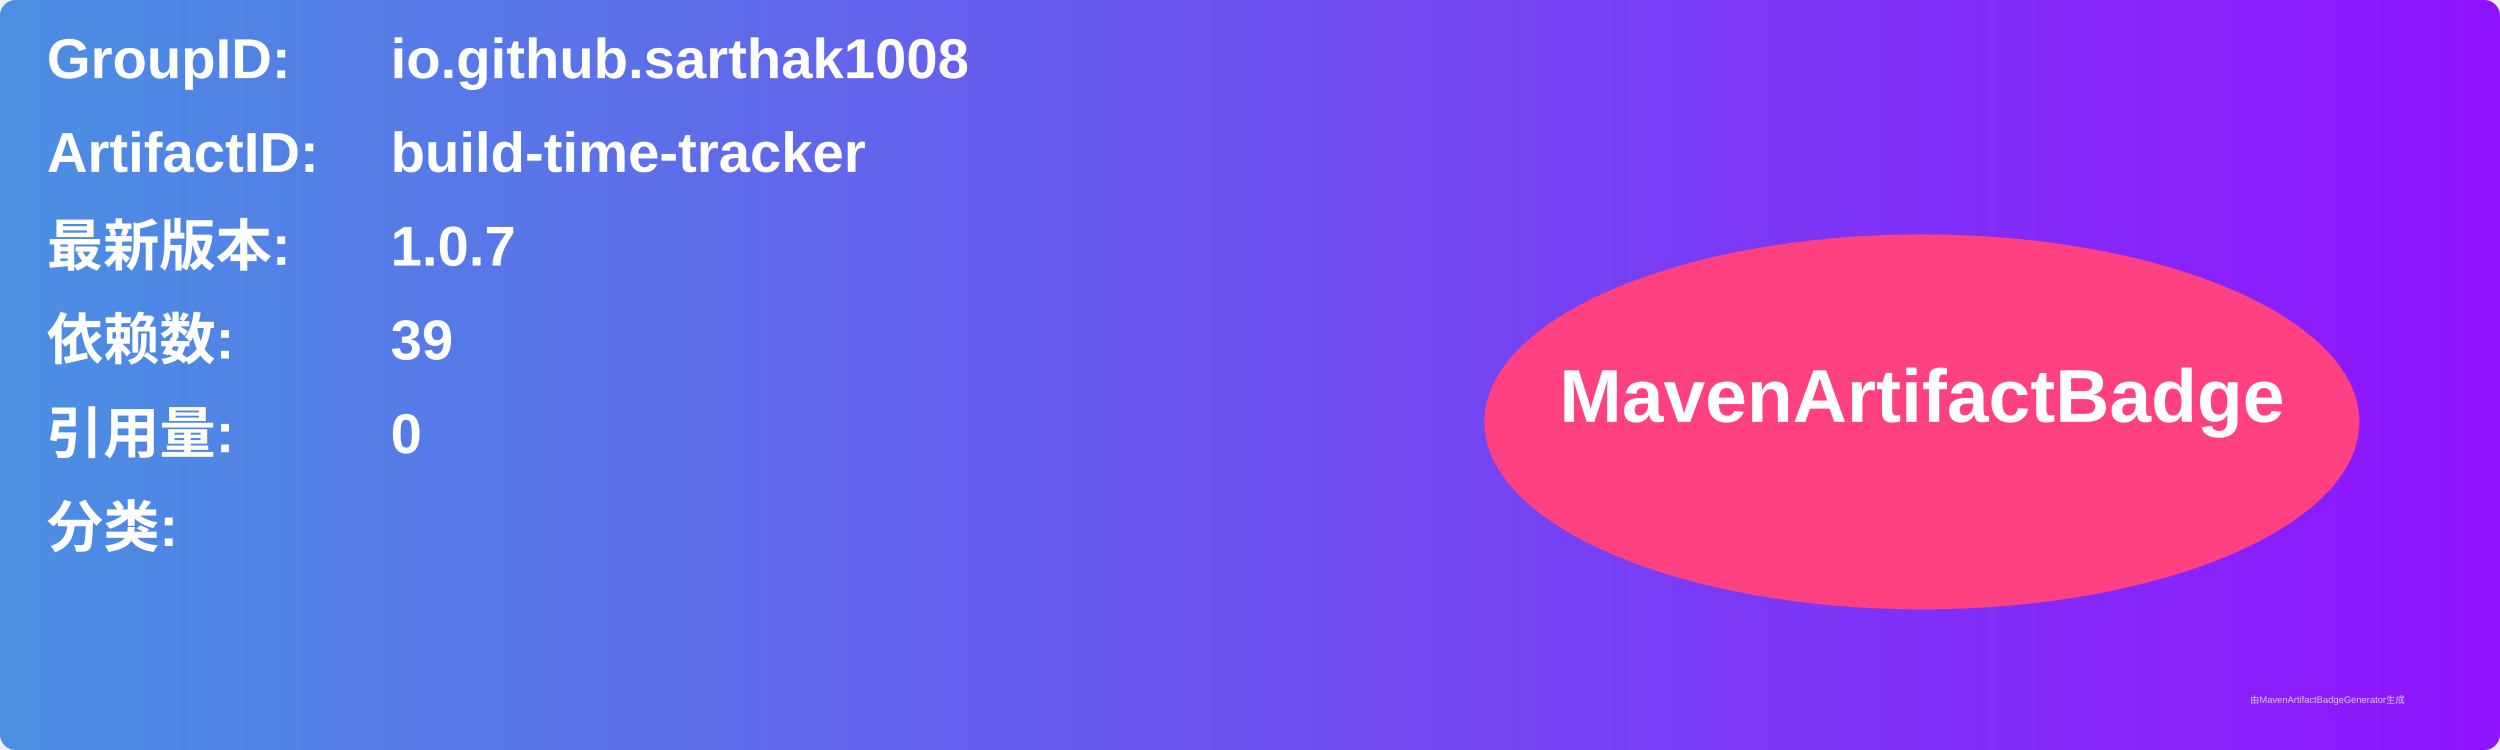
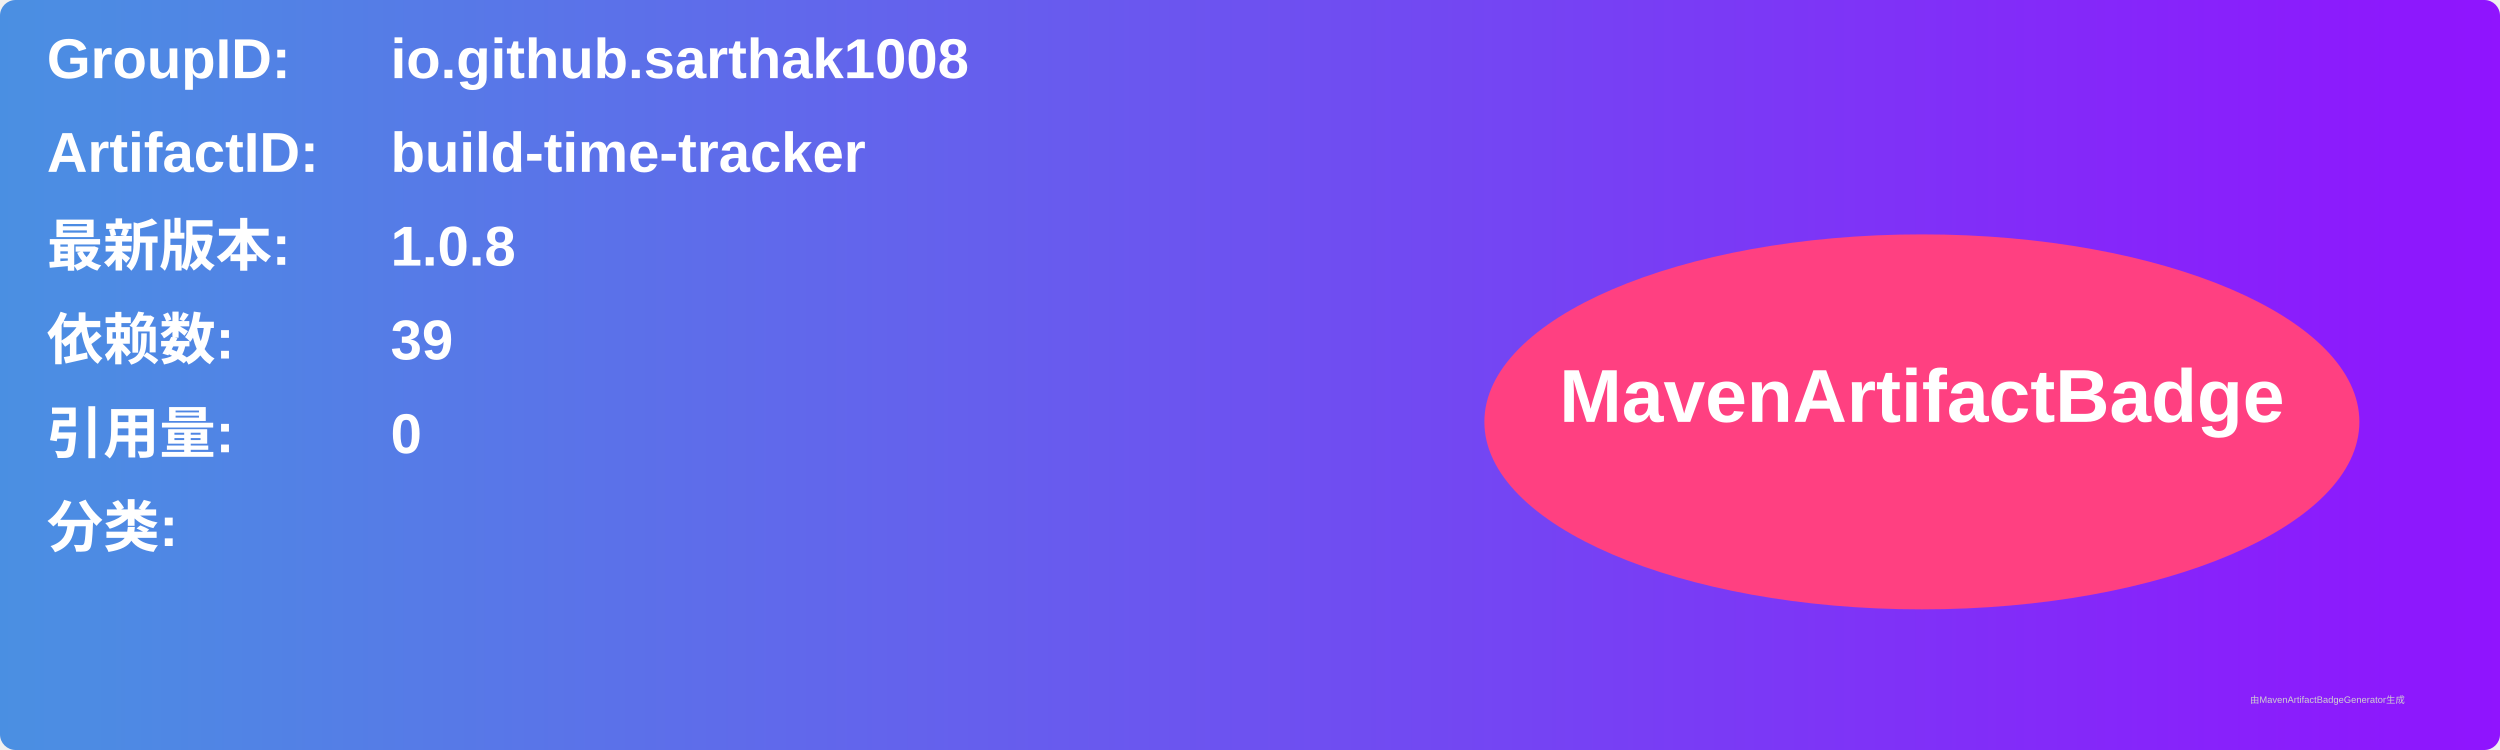
<svg xmlns="http://www.w3.org/2000/svg" width="800" height="240" viewBox="0 0 800 240">
  <linearGradient id="grad" x1="0%" y1="0%" x2="100%" y2="0%">
    <stop offset="0%" stop-color="#4a90e2" />
    <stop offset="100%" stop-color="#9013fe" />
  </linearGradient>
  <rect width="100%" height="100%" rx="5" ry="5" fill="url(#grad)" />
  <g transform="translate(15, 15)">
    <text x="0" y="10" font-family="Arial" font-size="18" fill="white" font-weight="bold" width="260">GroupID:</text>
    <text x="110" y="10" font-family="Arial" font-size="18" fill="white" font-weight="bold" width="460">io.github.sarthak1008</text>
    <text x="0" y="40" font-family="Arial" font-size="18" fill="white" font-weight="bold" width="260">ArtifactID:</text>
    <text x="110" y="40" font-family="Arial" font-size="18" fill="white" font-weight="bold" width="460">build-time-tracker</text>
    <text x="0" y="70" font-family="Arial" font-size="18" fill="white" font-weight="bold">最新版本:</text>
    <text x="110" y="70" font-family="Arial" font-size="18" fill="white" font-weight="bold">
-       <tspan font-weight="bold">1.0.7</tspan>
+       <tspan font-weight="bold">1.0.8</tspan>
    </text>
    <text x="0" y="100" font-family="Arial" font-size="18" fill="white" font-weight="bold">依赖数: </text>
    <text x="110" y="100" font-family="Arial" font-size="18" fill="white">
      <tspan font-weight="bold">39</tspan>
    </text>
    <text x="0" y="130" font-family="Arial" font-size="18" fill="white" font-weight="bold">引用量: </text>
    <text x="110" y="130" font-family="Arial" font-size="18" fill="white">
      <tspan font-weight="bold">0</tspan>
    </text>
    <text x="0" y="160" font-family="Arial" font-size="18" fill="white" font-weight="bold">分类:</text>
    <text x="10" y="190" font-family="Arial" font-size="10" fill="white">
      <tspan font-weight="bold" />
    </text>
    <ellipse cx="600" cy="120" rx="140" ry="60" fill="#ff4081" />
    <text x="600" y="120" text-anchor="middle" font-family="Arial" font-size="24" fill="white" font-weight="bold">MavenArtifactBadge</text>
  </g>
  <text x="720" y="225" font-family="Arial" font-size="3" fill="#d0d0d0">由MavenArtifactBadgeGenerator生成</text>
</svg>
